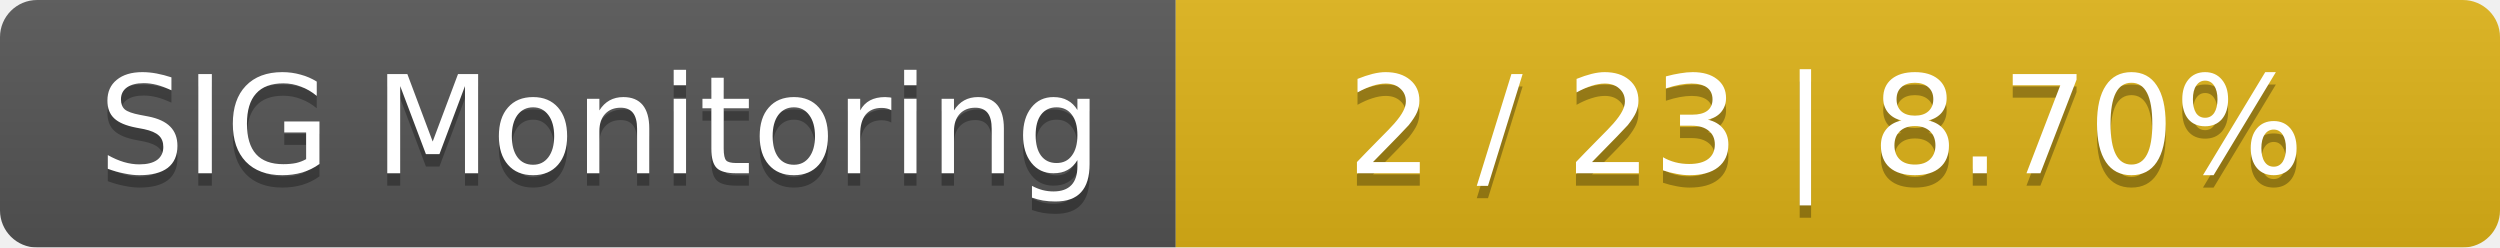
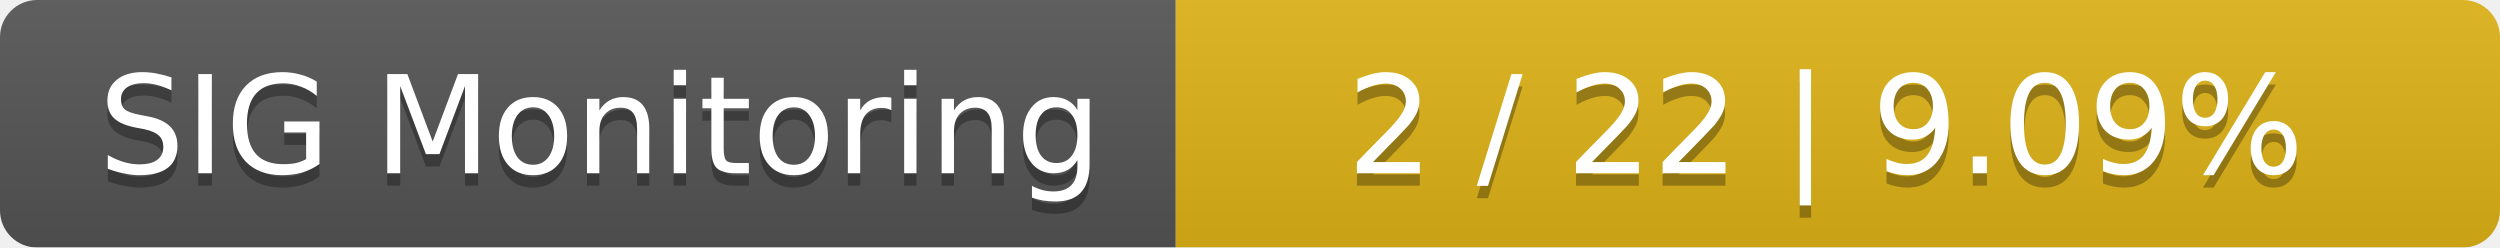
<svg xmlns="http://www.w3.org/2000/svg" width="202" height="20">
  <linearGradient id="smooth" x2="0" y2="100%">
    <stop offset="0" stop-color="#bbb" stop-opacity=".1" />
    <stop offset="1" stop-opacity=".1" />
  </linearGradient>
  <mask id="round">
    <rect width="202" height="20" rx="3" fill="#fff" />
  </mask>
  <g mask="url(#round)">
    <rect width="95" height="20" fill="#555" />
    <rect x="95" width="107" height="20" fill="#dfb317" />
    <rect width="202" height="20" fill="url(#smooth)" />
  </g>
  <g fill="#fff" text-anchor="middle" font-family="DejaVu Sans,Verdana,Geneva,sans-serif" font-size="11">
    <text x="48.5" y="15" fill="#010101" fill-opacity=".3">SIG Monitoring</text>
    <text x="48.5" y="14">SIG Monitoring</text>
-     <text x="147.5" y="15" fill="#010101" fill-opacity=".3">2 / 23    |    8.70%</text>
-     <text x="147.5" y="14">2 / 23    |    8.70%</text>
+     <text x="147.5" y="15" fill="#010101" fill-opacity=".3">2 / 22    |    9.09%</text>
+     <text x="147.5" y="14">2 / 22    |    9.09%</text>
  </g>
</svg>
